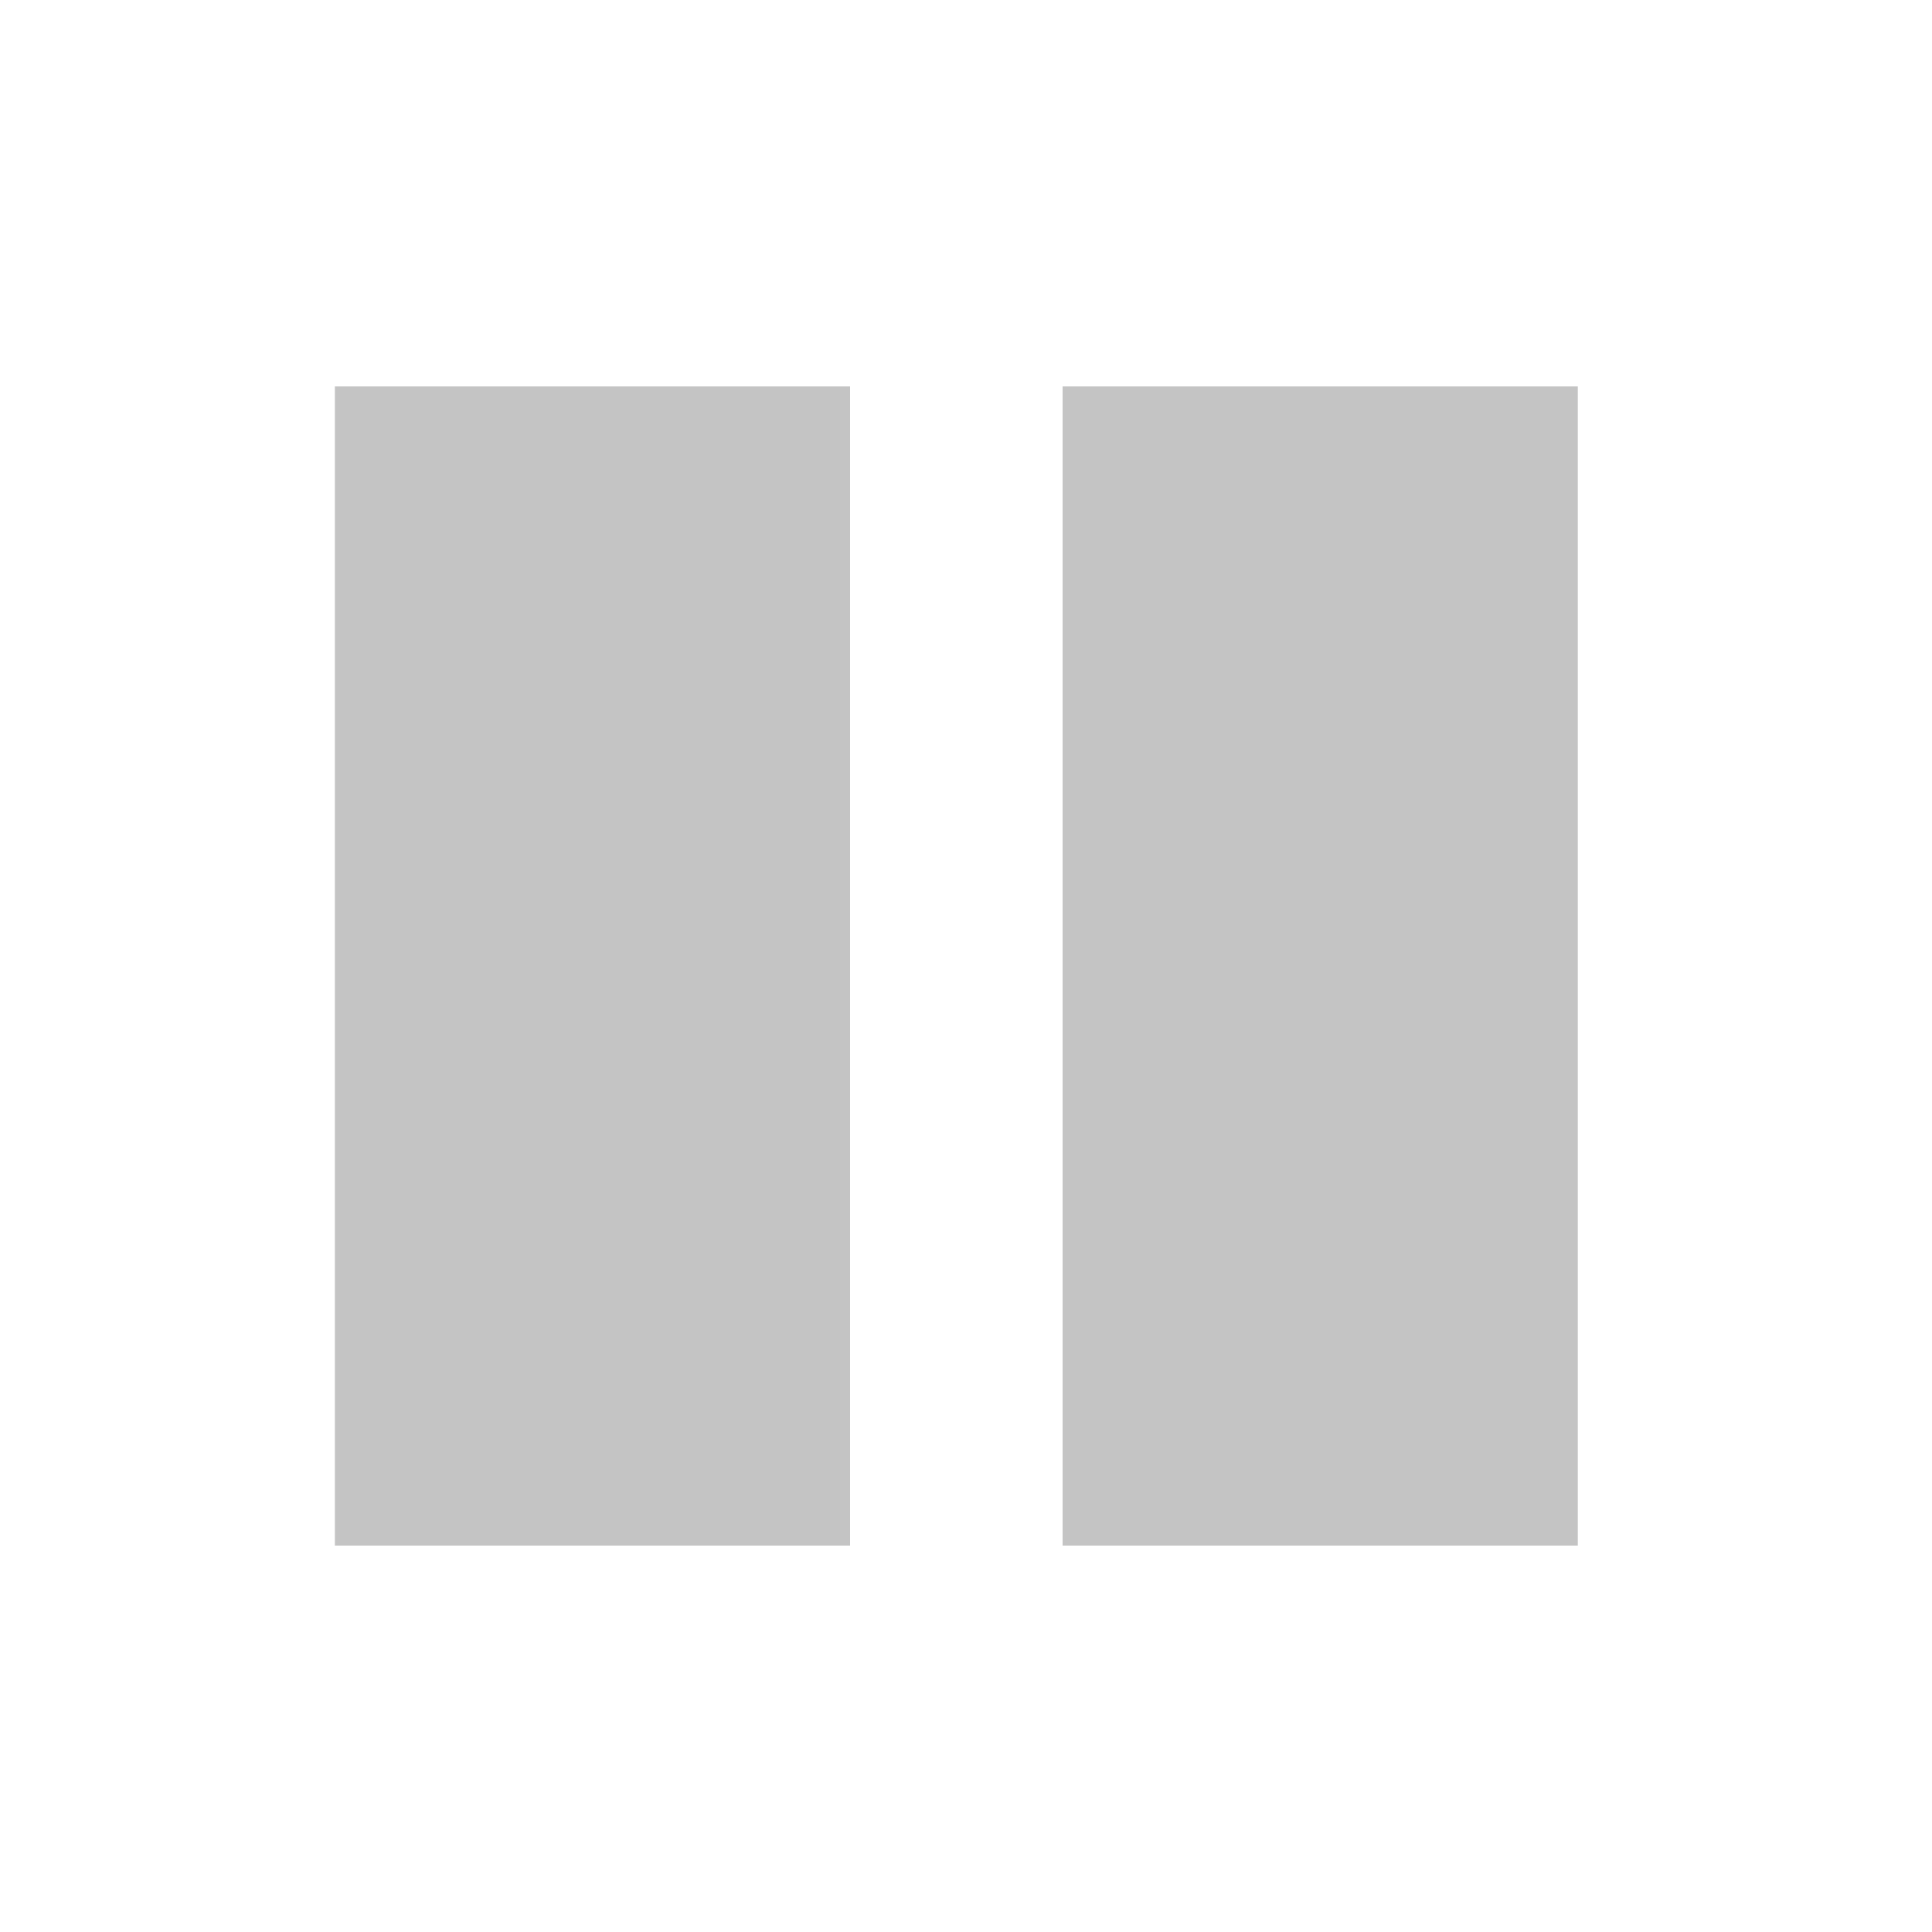
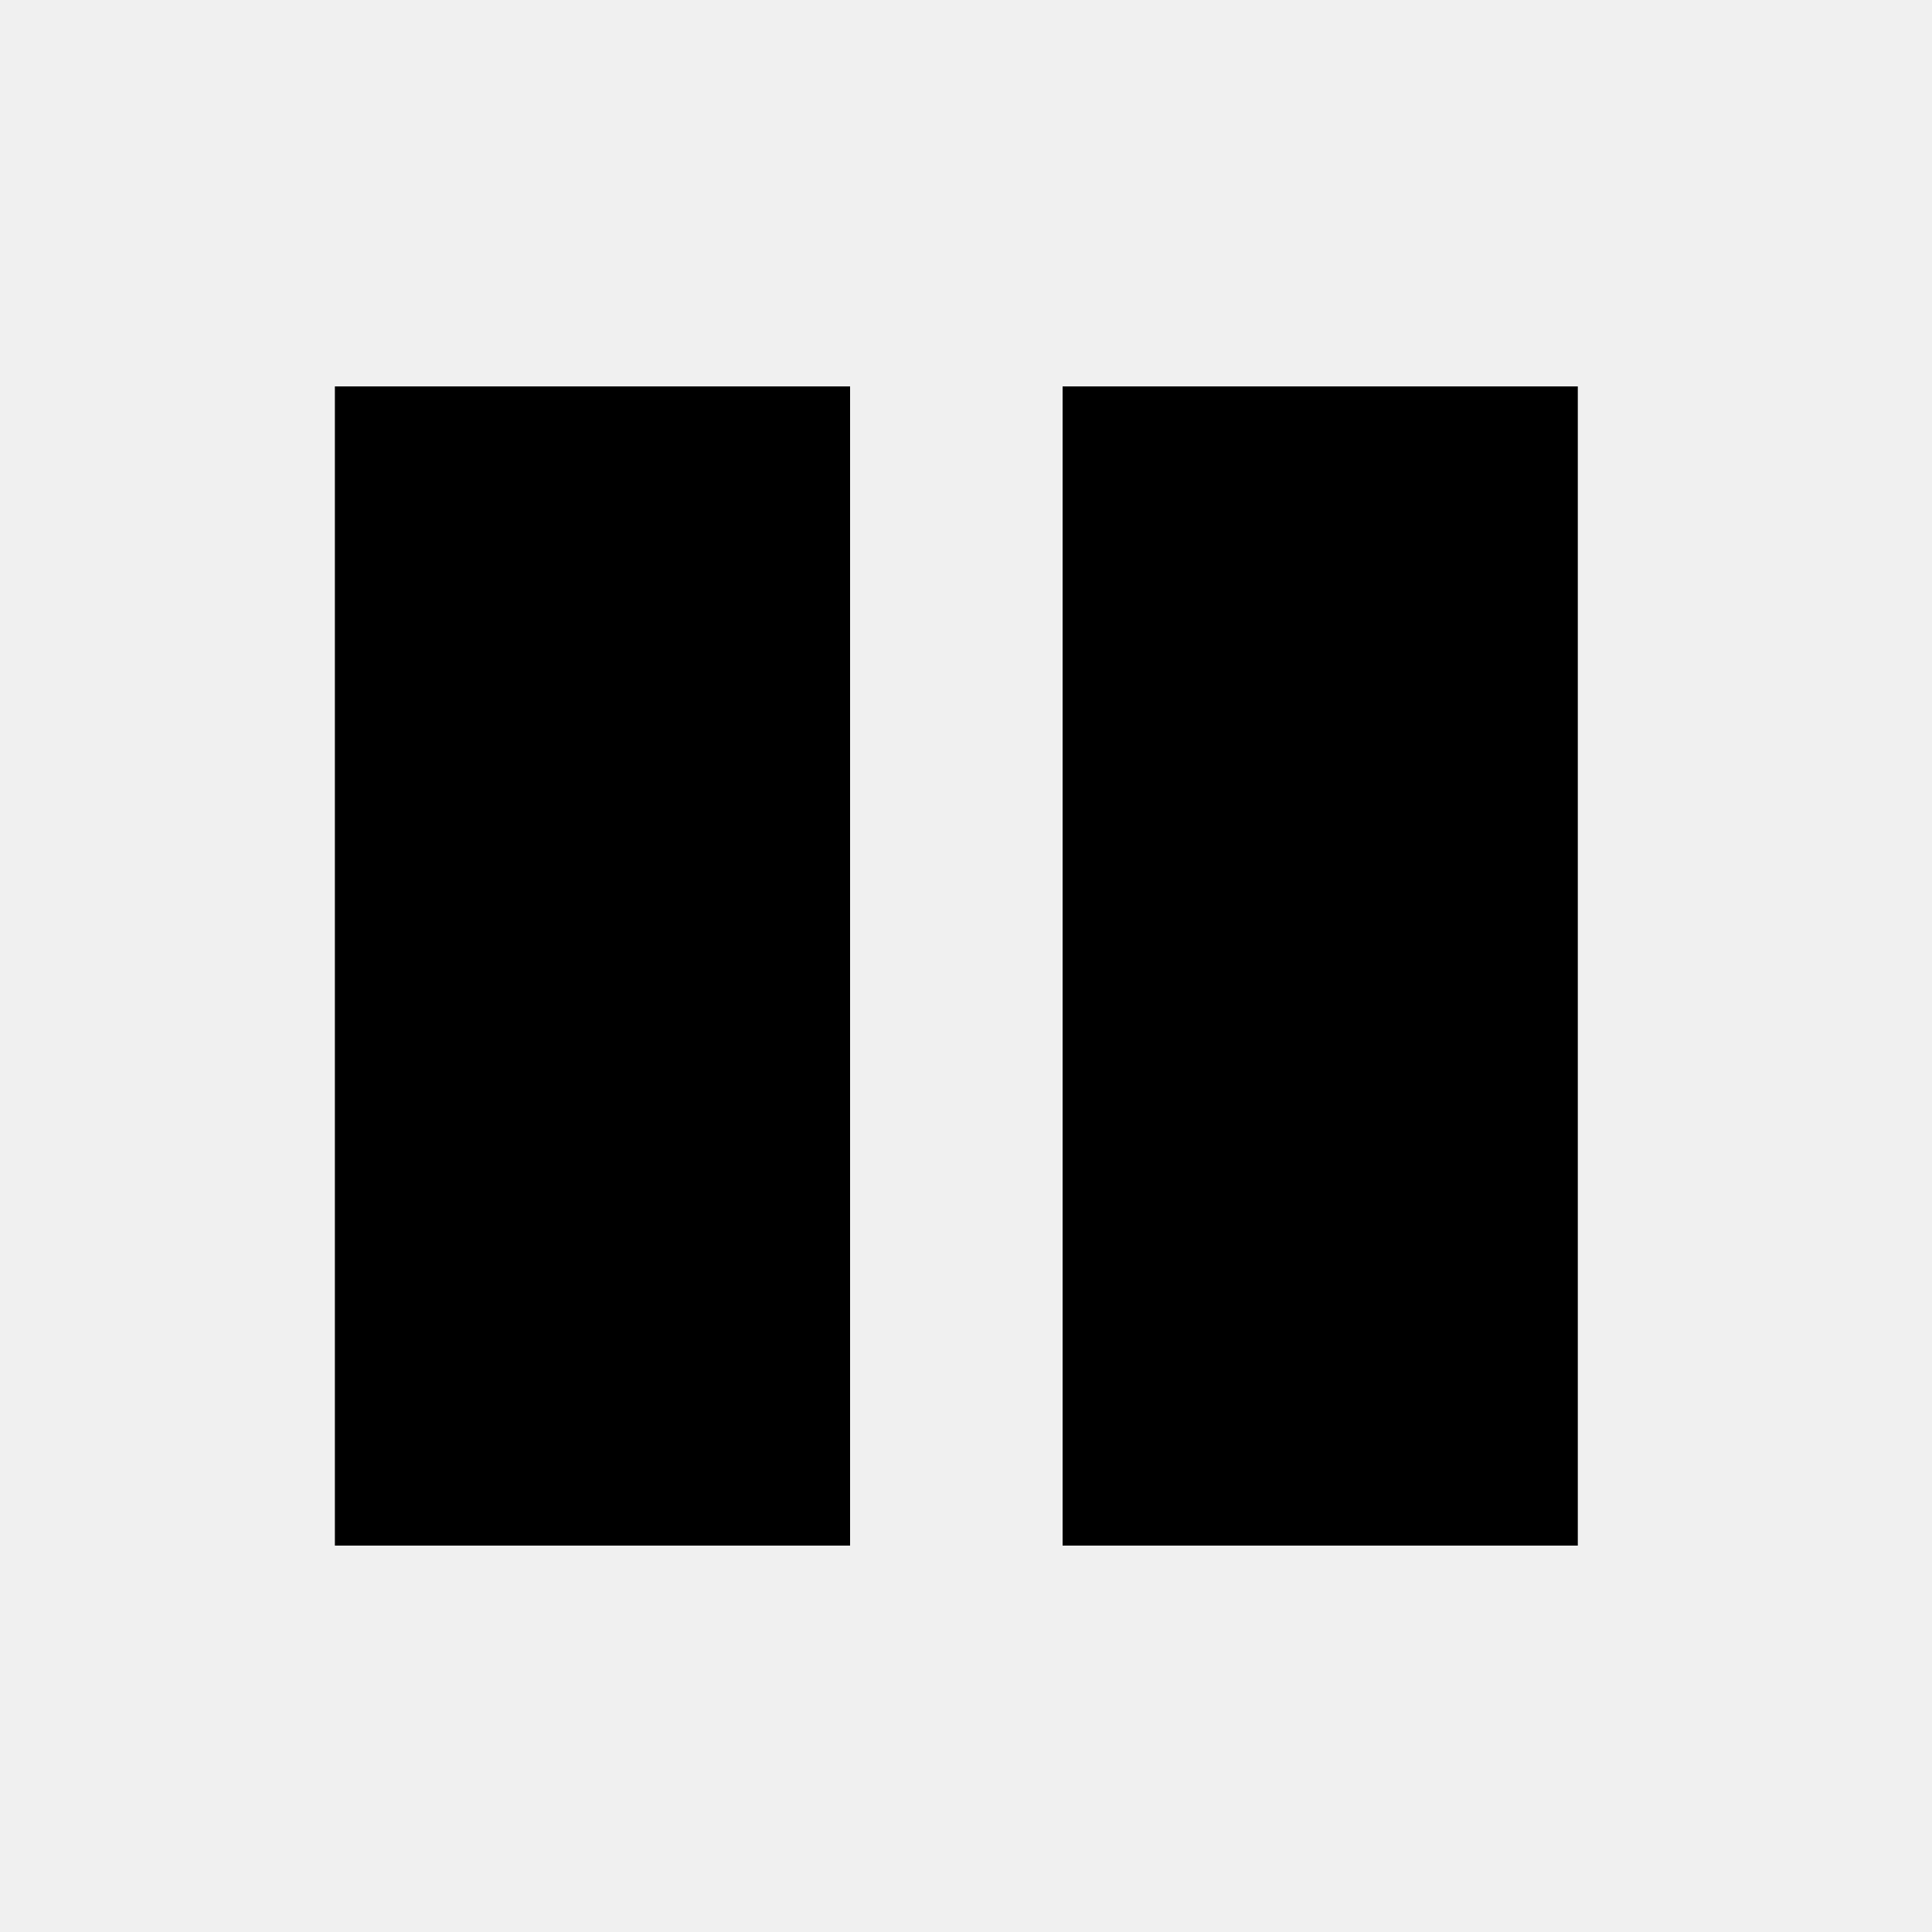
- <svg xmlns="http://www.w3.org/2000/svg" width="300" height="300" viewBox="0 0 300 300" fill="none">
-   <rect width="300" height="300" fill="white" />
-   <rect x="52" y="60" width="80" height="180" fill="#C4C4C4" />
-   <rect x="165" y="60" width="80" height="180" fill="#C4C4C4" />
+ <svg xmlns="http://www.w3.org/2000/svg" viewBox="0 0 300 300">
+   <rect x="52" y="60" width="80" height="180" />
+   <rect x="165" y="60" width="80" height="180" />
</svg>
